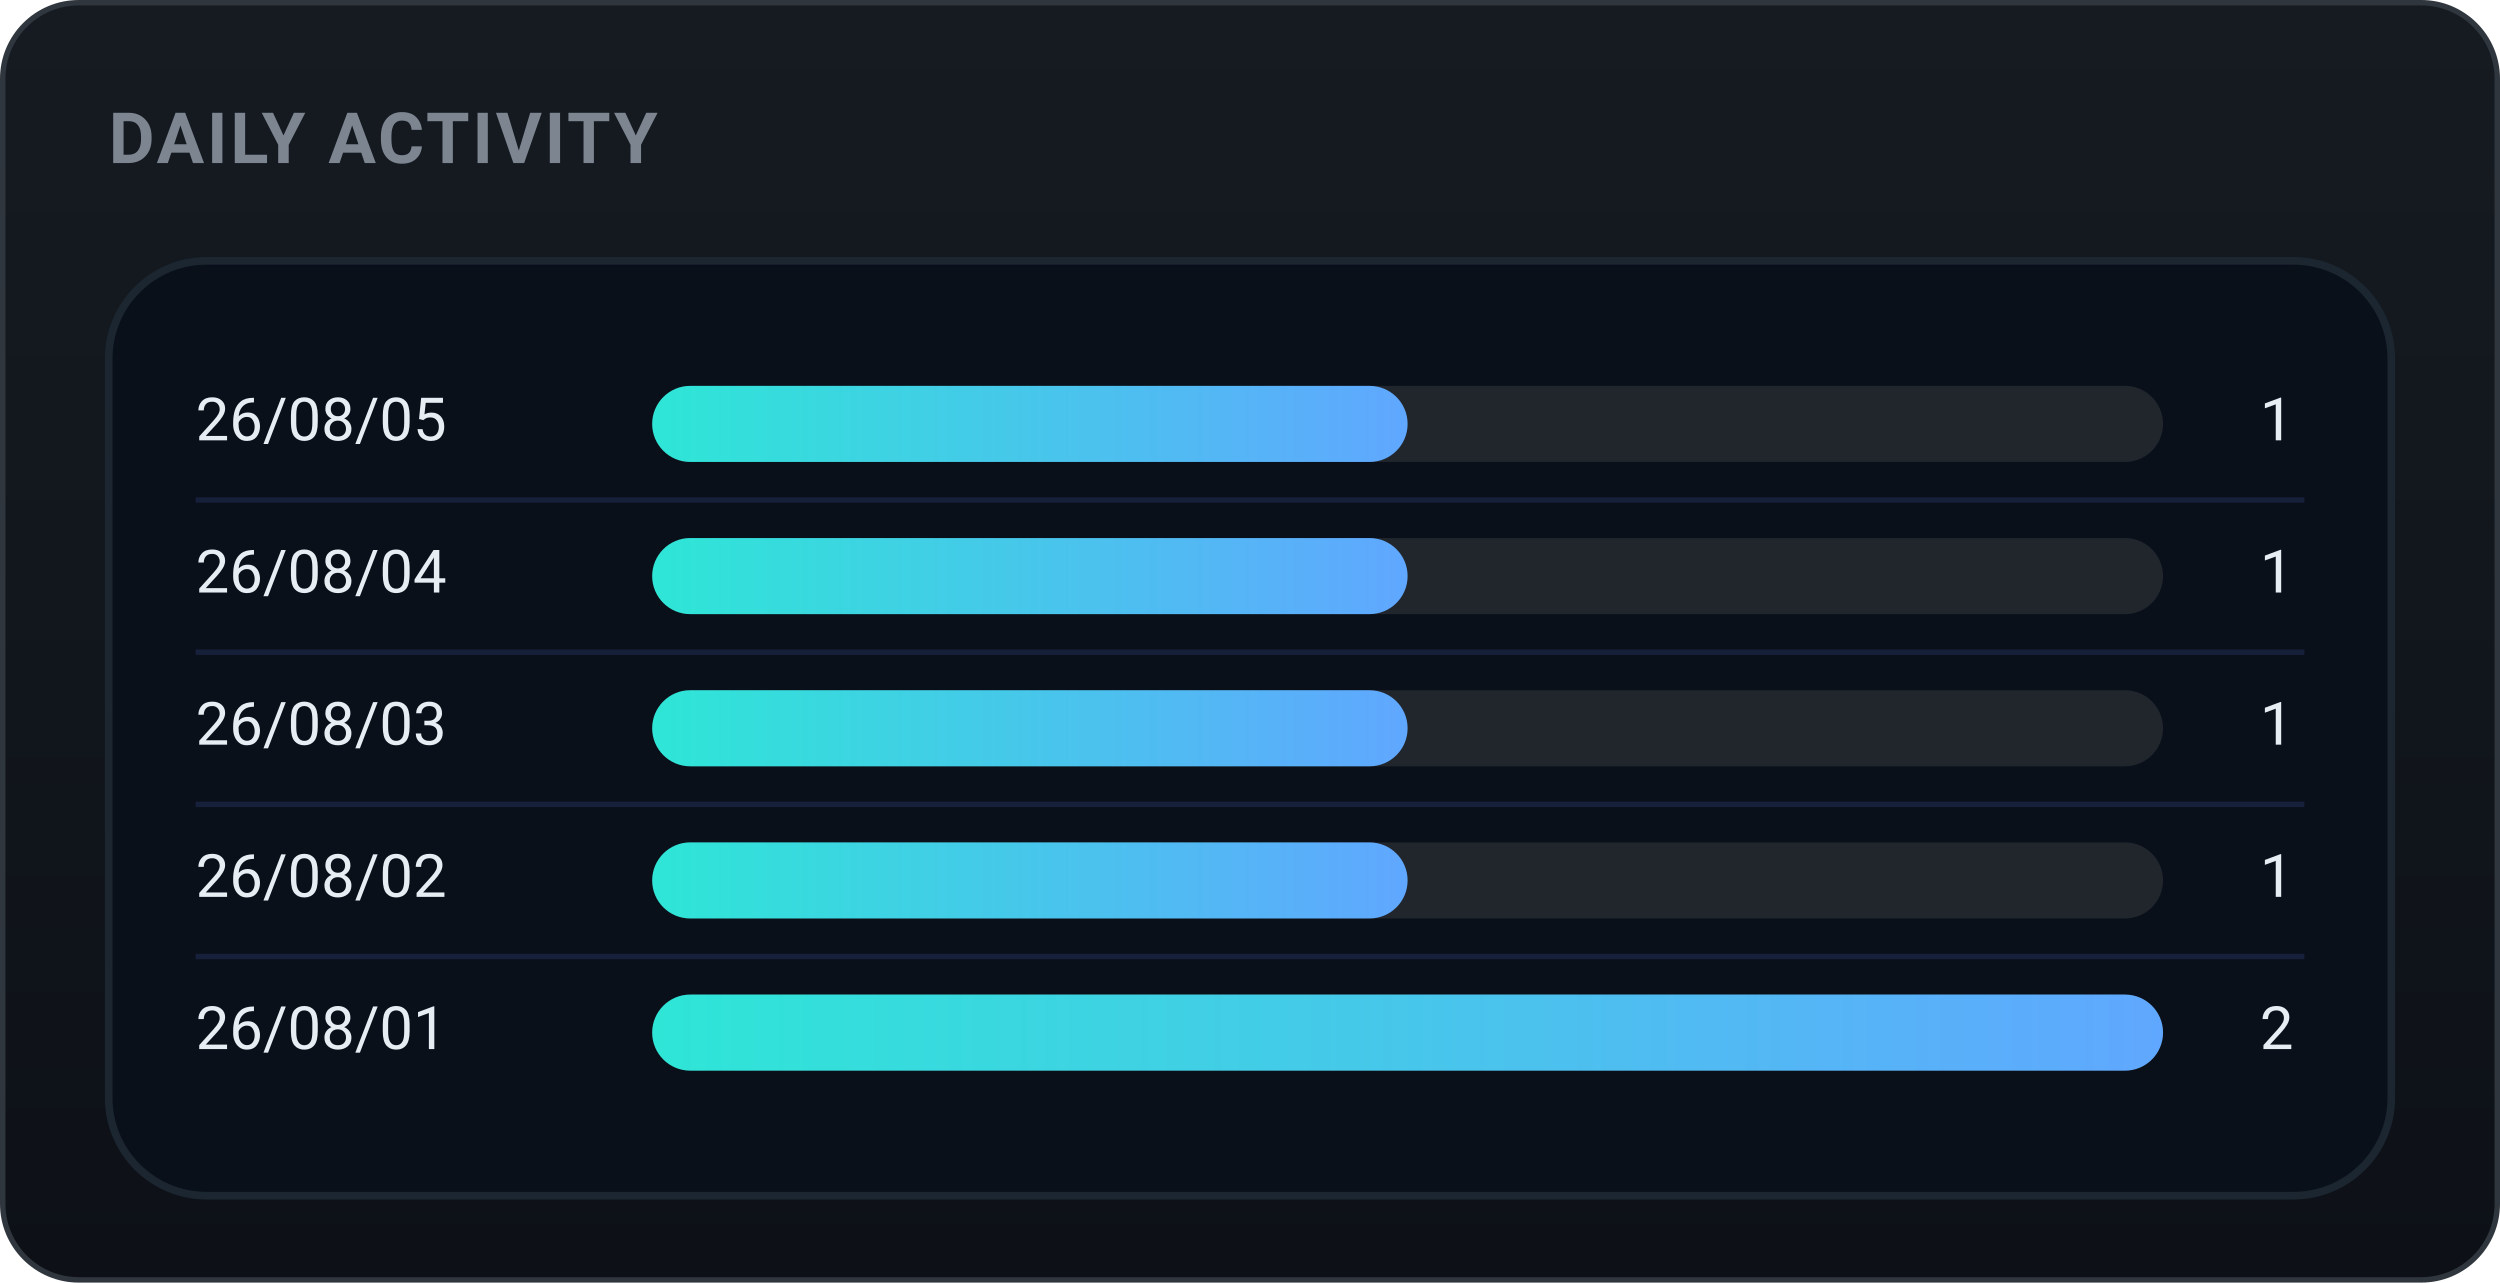
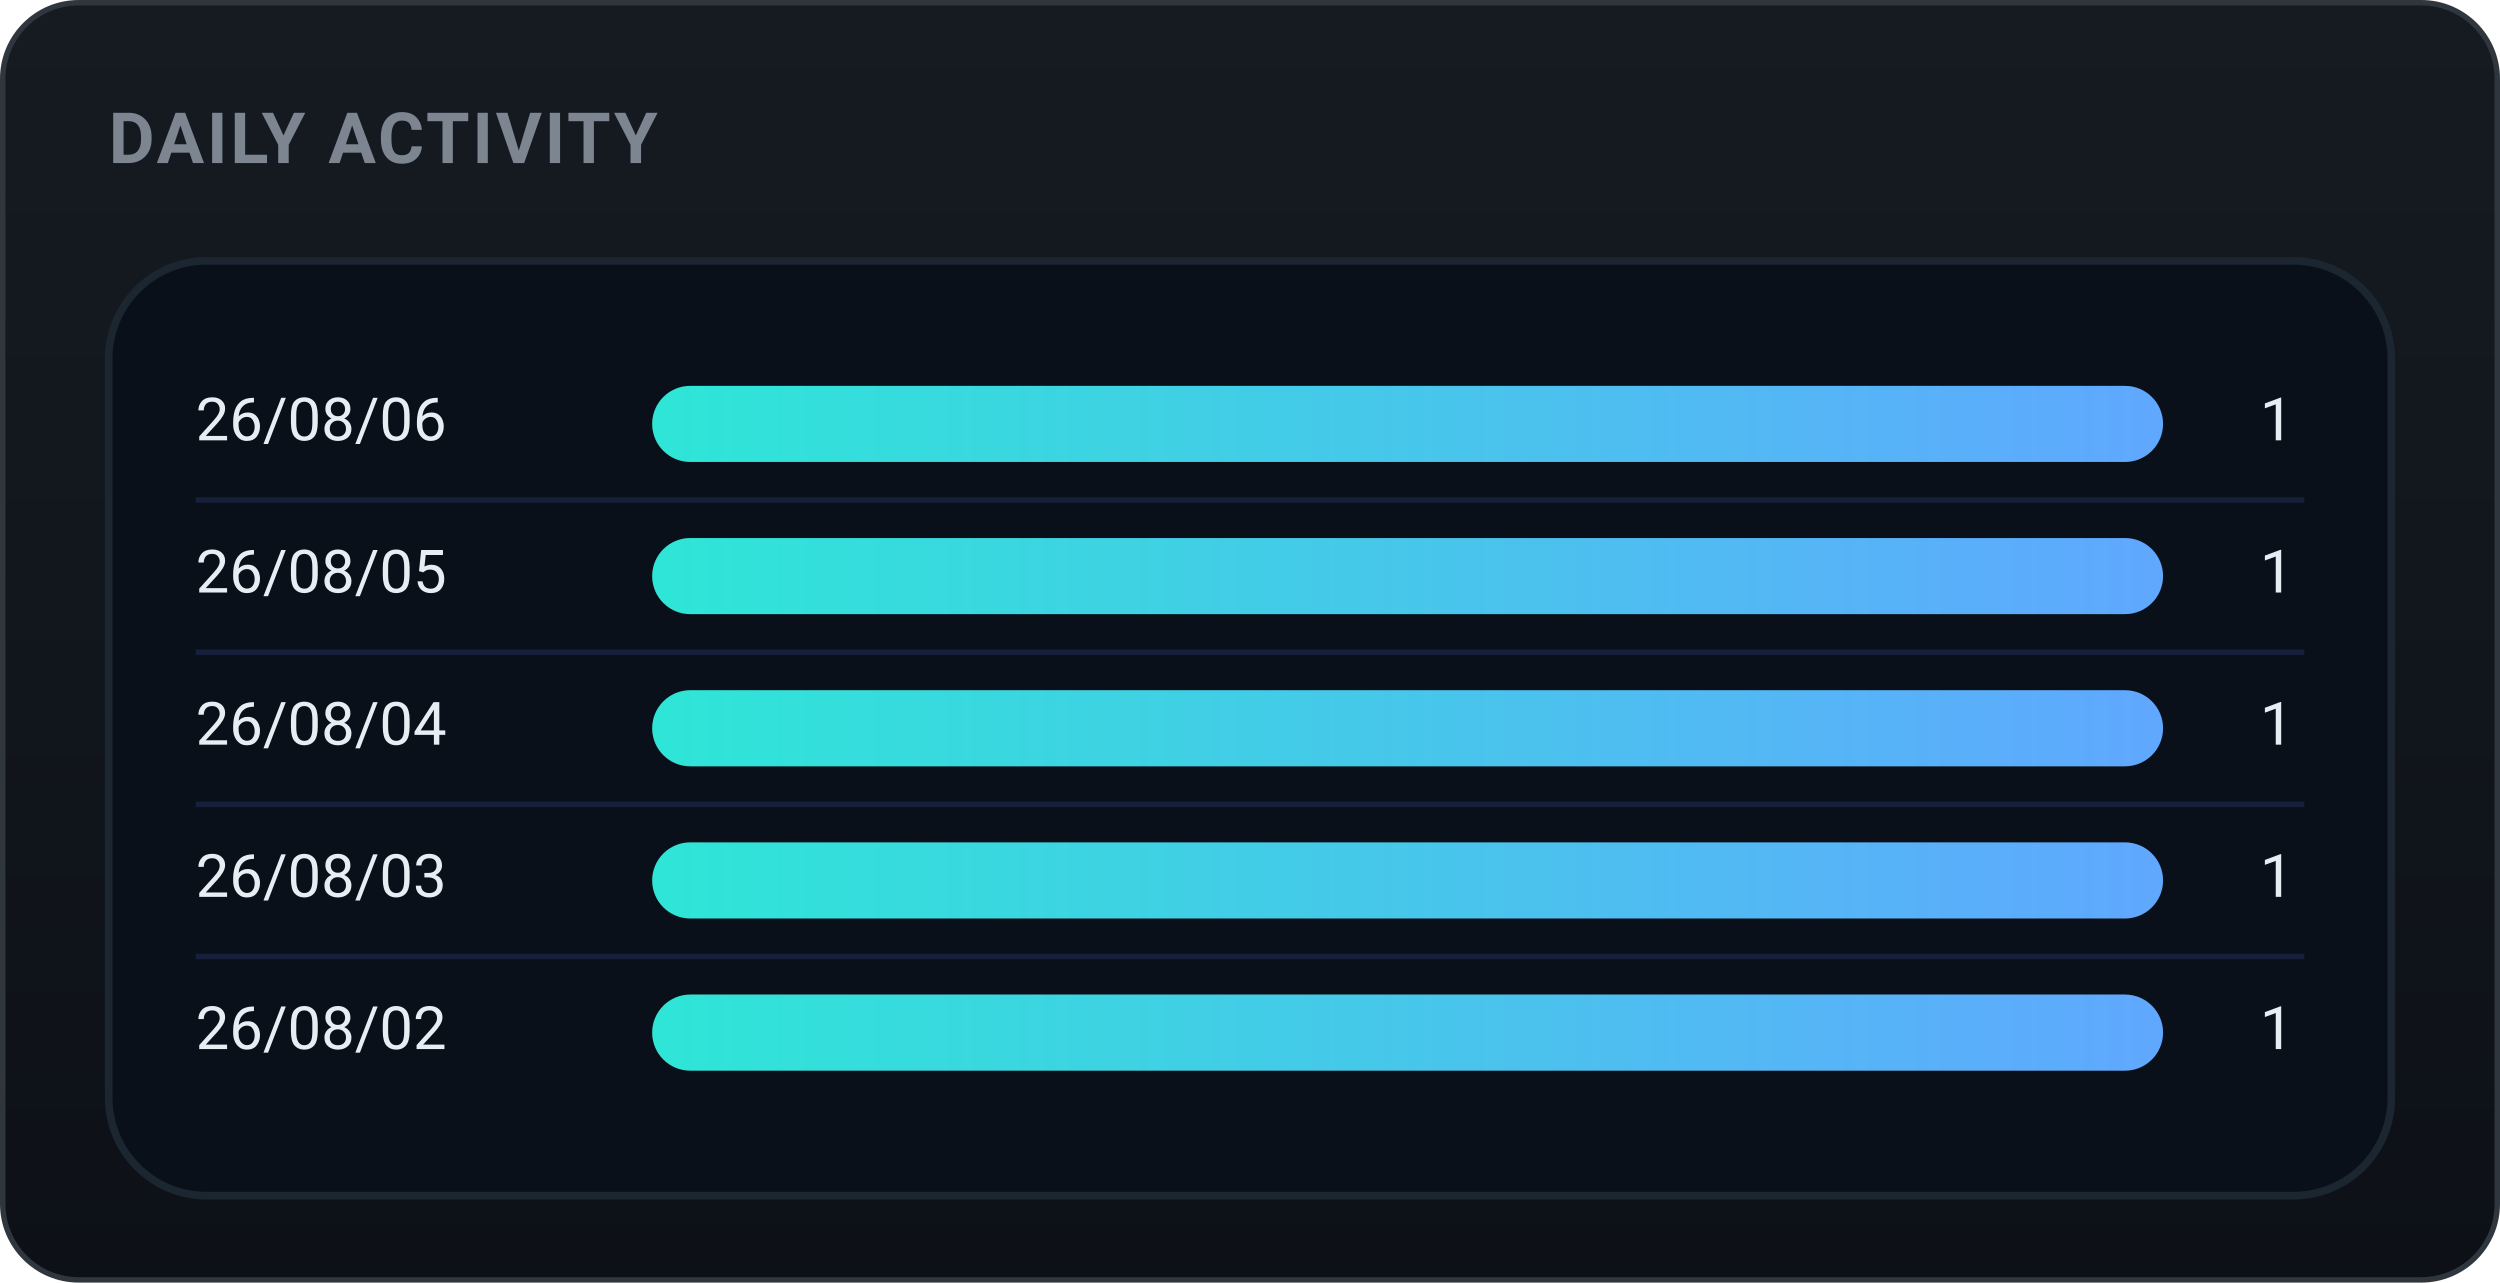
<svg xmlns="http://www.w3.org/2000/svg" width="460" height="236" viewBox="0 0 460 236" role="img" font-family="-apple-system,BlinkMacSystemFont,'Segoe UI',Roboto,'Apple SD Gothic Neo','Malgun Gothic',sans-serif">
  <defs>
    <linearGradient id="bgg" x1="0" y1="0" x2="0" y2="1">
      <stop offset="0" stop-color="#161b22" />
      <stop offset="1" stop-color="#0d1117" />
    </linearGradient>
    <linearGradient id="daily-gradient" x1="0" y1="0" x2="1" y2="0">
      <stop offset="0%" stop-color="#2ee6d6" />
      <stop offset="100%" stop-color="#60a7ff" />
    </linearGradient>
  </defs>
  <rect x="0.5" y="0.5" width="459" height="235" rx="14" fill="url(#bgg)" stroke="#30363d" />
  <text x="20" y="30" font-family="-apple-system,BlinkMacSystemFont,'Segoe UI',Roboto,'Apple SD Gothic Neo','Malgun Gothic',sans-serif" font-size="13" font-weight="700" fill="#7d8590" letter-spacing="0.5">DAILY ACTIVITY</text>
  <rect x="20" y="48" width="420" height="172" rx="18" fill="#09101a" stroke="#1b2631" stroke-width="1.4" />
-   <text x="36" y="78.0" font-size="11" fill="#e6edf3" dominant-baseline="middle">26/08/05</text>
+   <text x="36" y="78.0" font-size="11" fill="#e6edf3" dominant-baseline="middle">26/08/06</text>
  <rect x="120" y="71.0" width="278" height="14" rx="7.0" fill="#21262d" />
-   <rect x="120" y="71.0" width="139.0" height="14" rx="7.0" fill="url(#daily-gradient)" />
+   <rect x="120" y="71.0" width="278.0" height="14" rx="7.0" fill="url(#daily-gradient)" />
  <text x="422" y="78.0" font-size="11" fill="#e6edf3" dominant-baseline="middle" text-anchor="end">1</text>
  <line x1="36" y1="92" x2="424" y2="92" stroke="#16203a" stroke-width="1" />
-   <text x="36" y="106.0" font-size="11" fill="#e6edf3" dominant-baseline="middle">26/08/04</text>
+   <text x="36" y="106.0" font-size="11" fill="#e6edf3" dominant-baseline="middle">26/08/05</text>
  <rect x="120" y="99.0" width="278" height="14" rx="7.0" fill="#21262d" />
-   <rect x="120" y="99.0" width="139.0" height="14" rx="7.0" fill="url(#daily-gradient)" />
+   <rect x="120" y="99.0" width="278.0" height="14" rx="7.0" fill="url(#daily-gradient)" />
  <text x="422" y="106.0" font-size="11" fill="#e6edf3" dominant-baseline="middle" text-anchor="end">1</text>
  <line x1="36" y1="120" x2="424" y2="120" stroke="#16203a" stroke-width="1" />
-   <text x="36" y="134.0" font-size="11" fill="#e6edf3" dominant-baseline="middle">26/08/03</text>
+   <text x="36" y="134.0" font-size="11" fill="#e6edf3" dominant-baseline="middle">26/08/04</text>
  <rect x="120" y="127.0" width="278" height="14" rx="7.0" fill="#21262d" />
-   <rect x="120" y="127.0" width="139.0" height="14" rx="7.0" fill="url(#daily-gradient)" />
+   <rect x="120" y="127.0" width="278.0" height="14" rx="7.0" fill="url(#daily-gradient)" />
  <text x="422" y="134.0" font-size="11" fill="#e6edf3" dominant-baseline="middle" text-anchor="end">1</text>
  <line x1="36" y1="148" x2="424" y2="148" stroke="#16203a" stroke-width="1" />
-   <text x="36" y="162.0" font-size="11" fill="#e6edf3" dominant-baseline="middle">26/08/02</text>
+   <text x="36" y="162.0" font-size="11" fill="#e6edf3" dominant-baseline="middle">26/08/03</text>
  <rect x="120" y="155.0" width="278" height="14" rx="7.0" fill="#21262d" />
-   <rect x="120" y="155.0" width="139.0" height="14" rx="7.0" fill="url(#daily-gradient)" />
+   <rect x="120" y="155.0" width="278.0" height="14" rx="7.0" fill="url(#daily-gradient)" />
  <text x="422" y="162.0" font-size="11" fill="#e6edf3" dominant-baseline="middle" text-anchor="end">1</text>
  <line x1="36" y1="176" x2="424" y2="176" stroke="#16203a" stroke-width="1" />
-   <text x="36" y="190.0" font-size="11" fill="#e6edf3" dominant-baseline="middle">26/08/01</text>
+   <text x="36" y="190.0" font-size="11" fill="#e6edf3" dominant-baseline="middle">26/08/02</text>
  <rect x="120" y="183.0" width="278" height="14" rx="7.0" fill="#21262d" />
  <rect x="120" y="183.0" width="278.0" height="14" rx="7.0" fill="url(#daily-gradient)" />
-   <text x="422" y="190.0" font-size="11" fill="#e6edf3" dominant-baseline="middle" text-anchor="end">2</text>
+   <text x="422" y="190.0" font-size="11" fill="#e6edf3" dominant-baseline="middle" text-anchor="end">1</text>
</svg>
